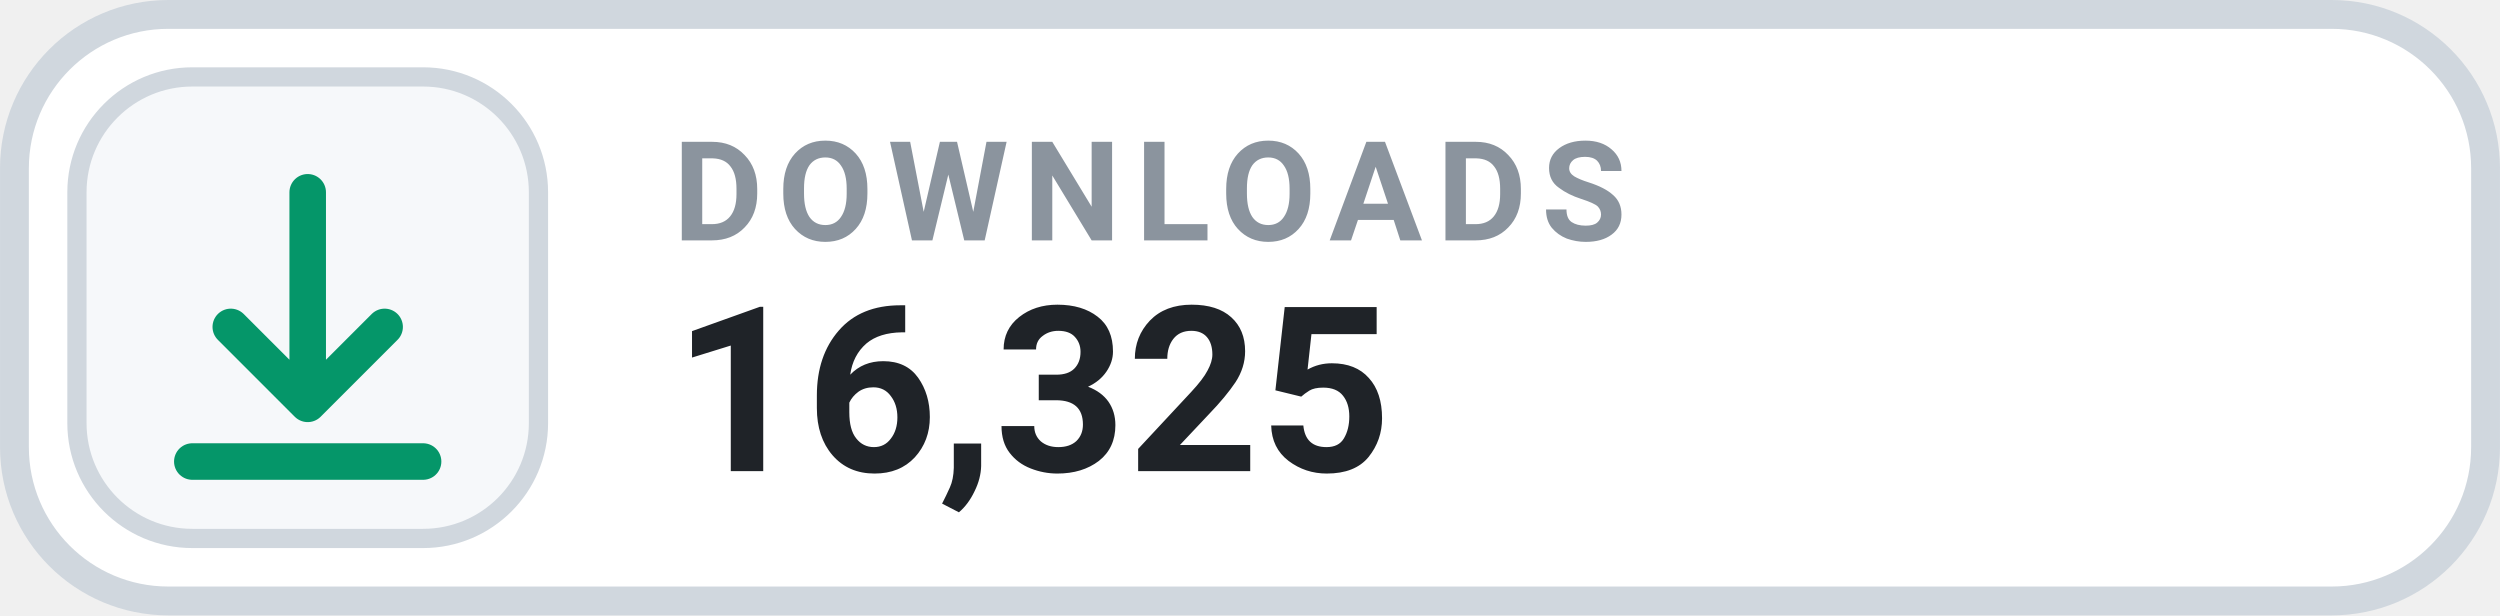
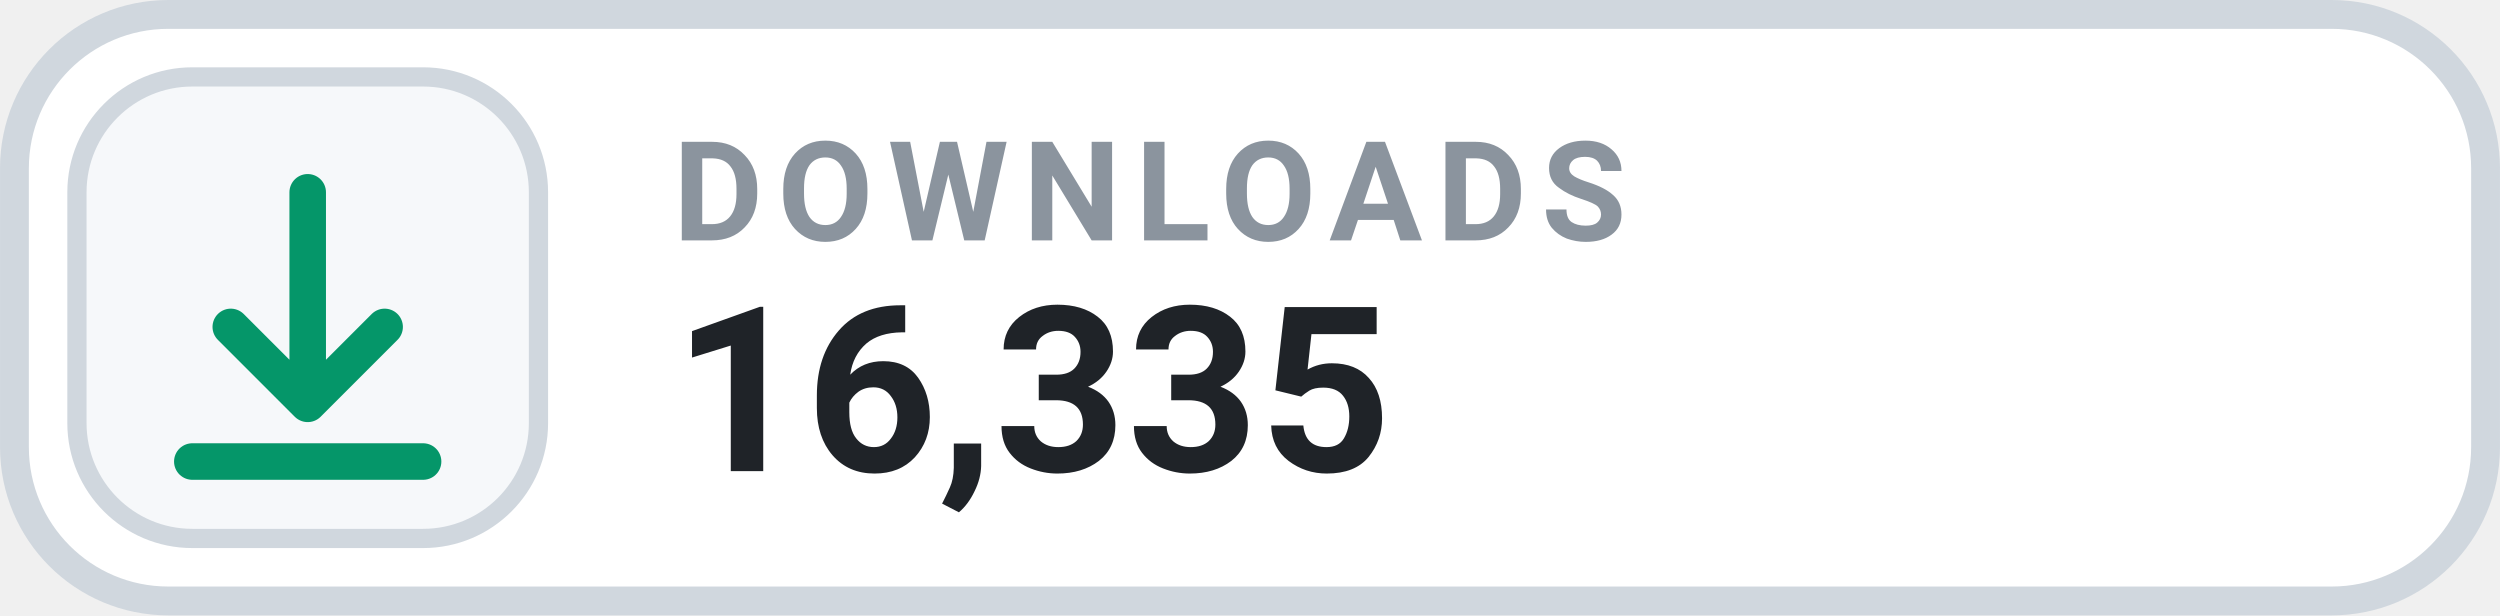
- <svg xmlns="http://www.w3.org/2000/svg" width="126" height="31.015" viewBox="0 0 130 32" role="img" aria-label="DOWNLOADS 16,325">
+ <svg xmlns="http://www.w3.org/2000/svg" width="126" height="31.015" viewBox="0 0 130 32" role="img" aria-label="DOWNLOADS 16,335">
  <rect x=".75" y=".75" width="128.5" height="30.5" rx="8" fill="#FFFFFF" stroke="#D0D7DE" stroke-width="1.5" />
  <rect x="4" y="4" width="24" height="24" rx="6" fill="#F6F8FA" stroke="#D0D7DE" stroke-width="1" />
  <g transform="translate(16 16)" style="color:#059669;">
    <path d="M0 -6 v11 m0 0 l4 -4 m-4 4 l-4 -4 M-6 8 h12" fill="none" stroke="currentColor" stroke-width="1.9" stroke-linecap="round" stroke-linejoin="round" />
  </g>
  <text x="35" y="12.5" fill="#8B949E" font-family="-apple-system,BlinkMacSystemFont,'Segoe UI',Roboto,Helvetica,Arial,sans-serif" font-size="7.2" font-weight="700" letter-spacing=".75">DOWNLOADS</text>
-   <text x="35" y="24.5" fill="#1F2328" font-family="-apple-system,BlinkMacSystemFont,'Segoe UI',Roboto,Helvetica,Arial,sans-serif" font-size="12" font-weight="700">16,325</text>
+   <text x="35" y="24.5" fill="#1F2328" font-family="-apple-system,BlinkMacSystemFont,'Segoe UI',Roboto,Helvetica,Arial,sans-serif" font-size="12" font-weight="700">16,335</text>
</svg>
